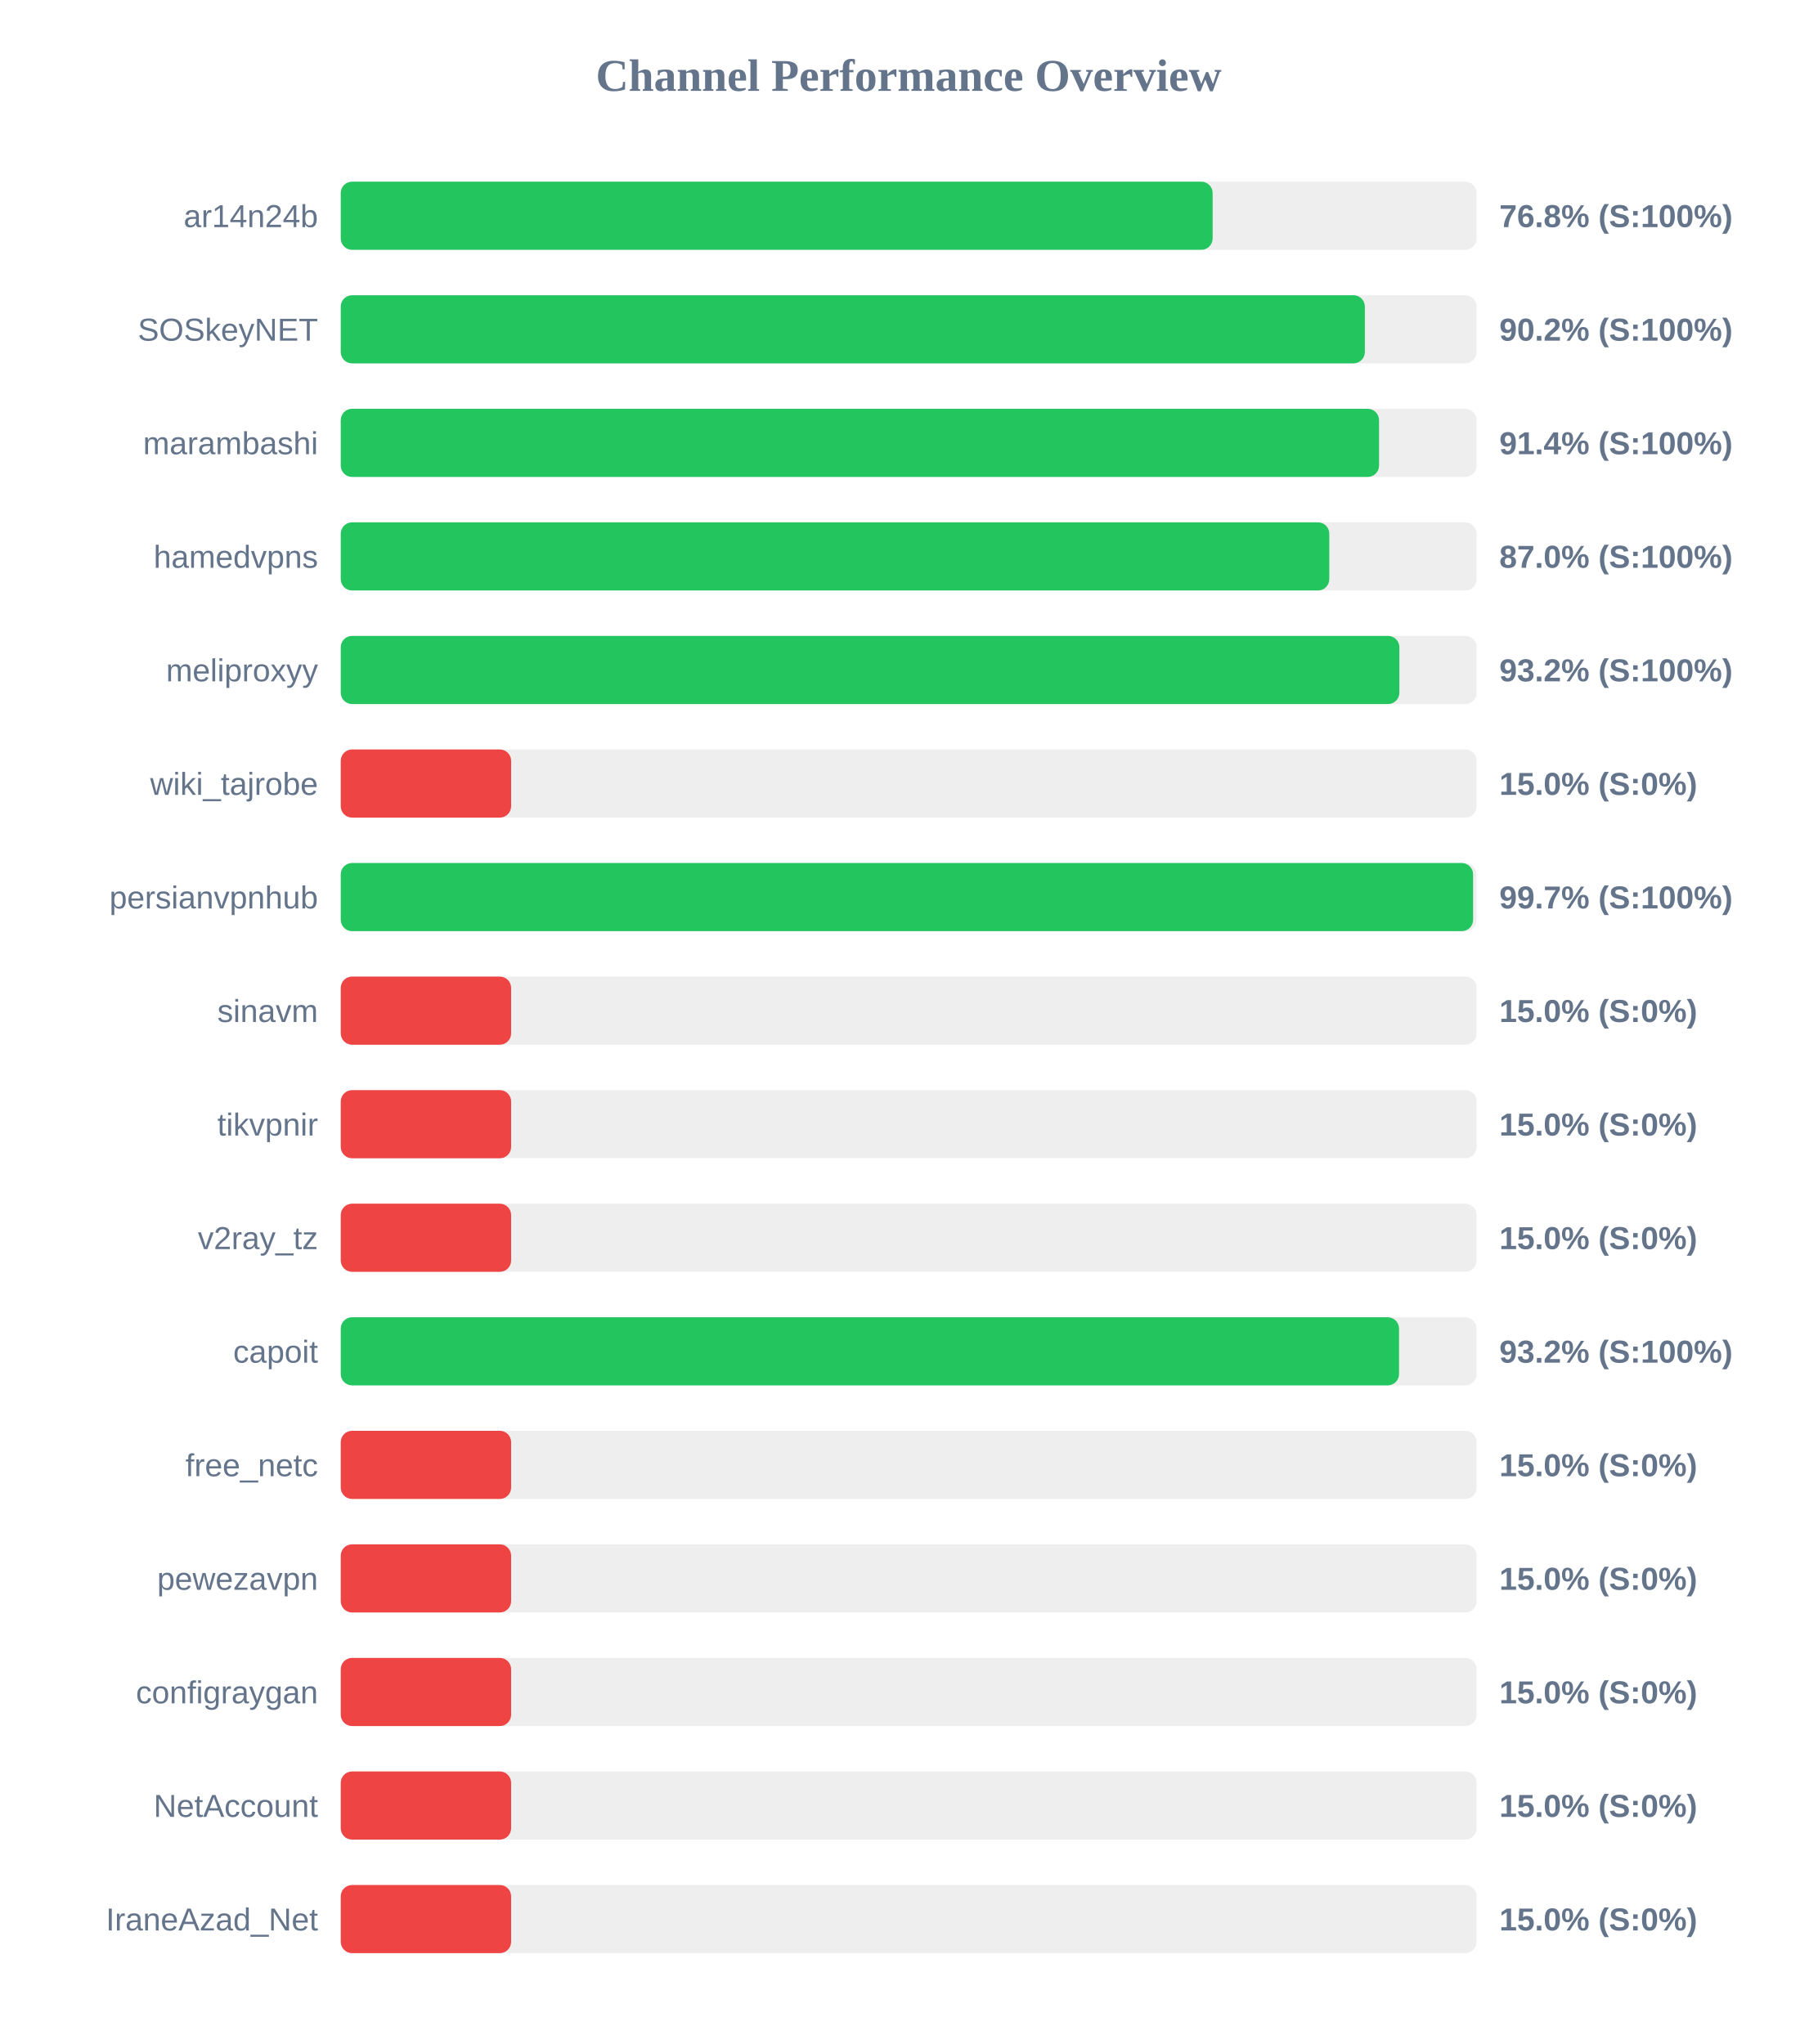
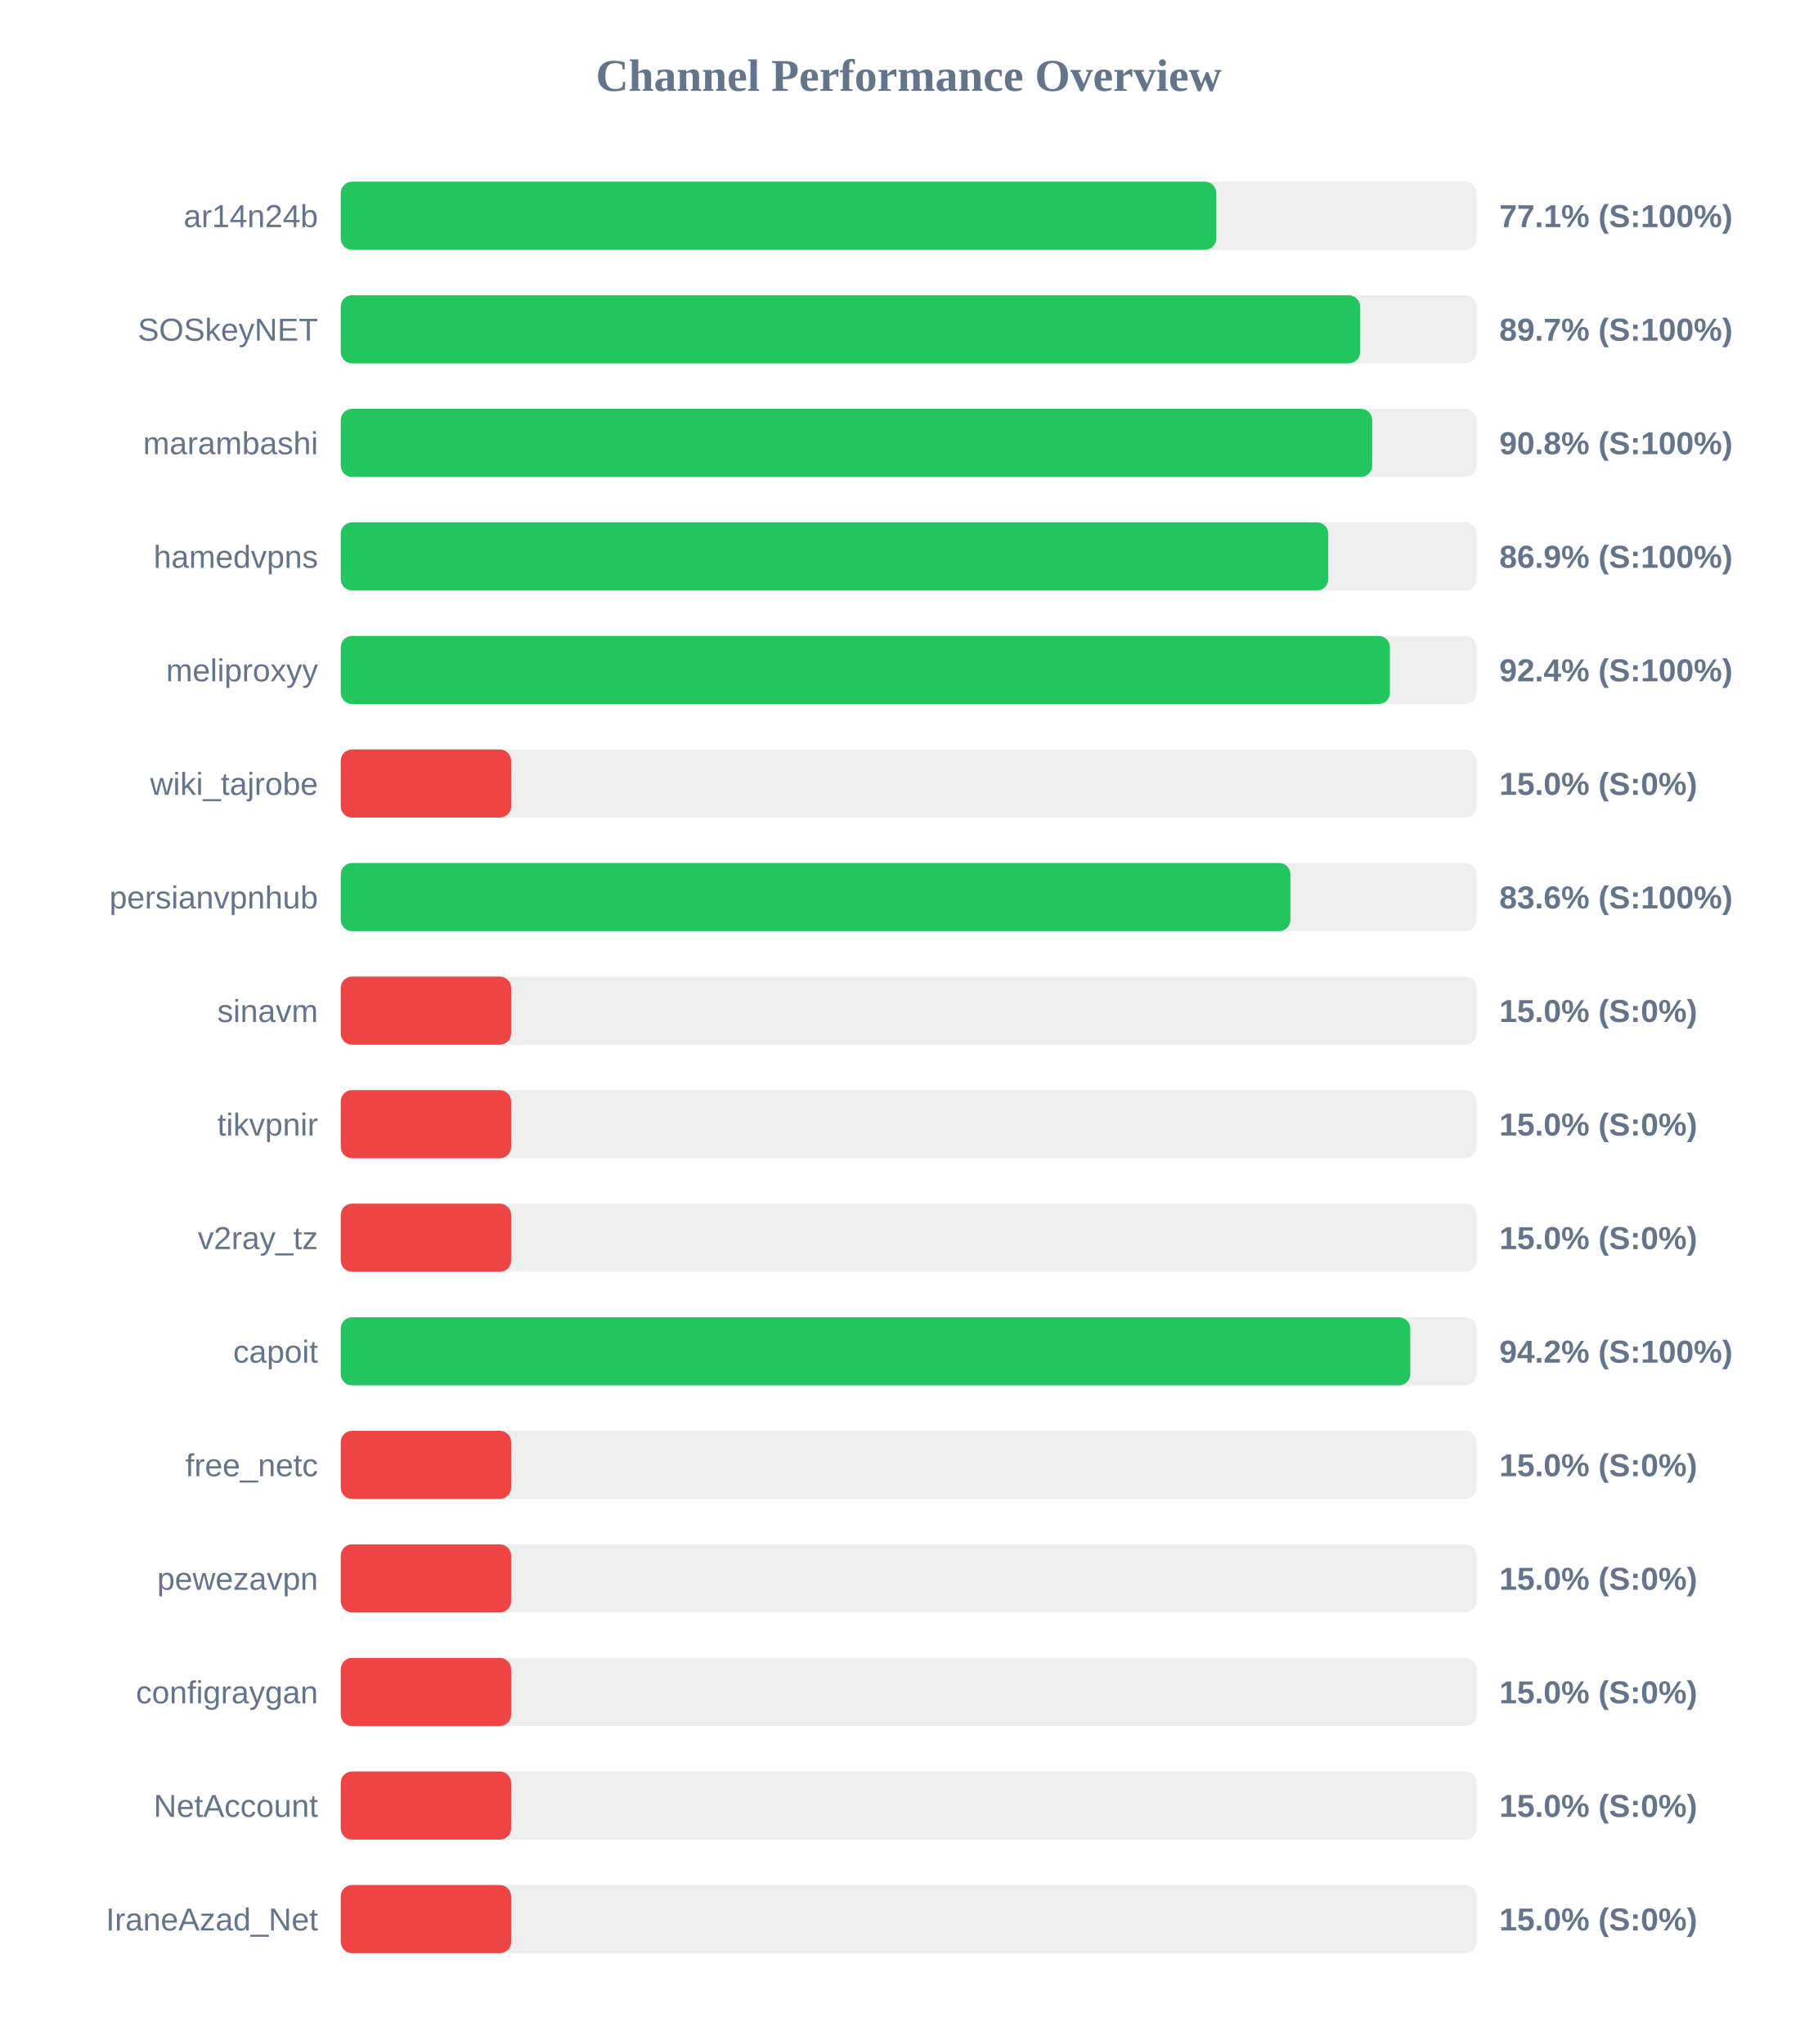
<svg xmlns="http://www.w3.org/2000/svg" width="800" height="900" version="1.1">
  <style>
        .row { font: 14px Arial; fill: #64748b; }
        .score { font: bold 14px Arial; fill: #64748b; }
    </style>
  <text x="400" y="40" text-anchor="middle" font-size="20px" font-weight="bold" fill="#64748b">Channel Performance Overview</text>
  <rect x="150" y="80" width="500" height="30" fill="#eee" rx="5" />
-   <rect x="150" y="80" width="383.8" height="30" fill="#22c55e" rx="5" />
+   <rect x="150" y="80" width="385.4" height="30" fill="#22c55e" rx="5" />
  <text x="140" y="100" text-anchor="end" class="row">ar14n24b</text>
-   <text x="660" y="100" text-anchor="start" class="score">76.8% (S:100%)</text>
+   <text x="660" y="100" text-anchor="start" class="score">77.1% (S:100%)</text>
  <rect x="150" y="130" width="500" height="30" fill="#eee" rx="5" />
-   <rect x="150" y="130" width="450.8" height="30" fill="#22c55e" rx="5" />
+   <rect x="150" y="130" width="448.7" height="30" fill="#22c55e" rx="5" />
  <text x="140" y="150" text-anchor="end" class="row">SOSkeyNET</text>
-   <text x="660" y="150" text-anchor="start" class="score">90.2% (S:100%)</text>
+   <text x="660" y="150" text-anchor="start" class="score">89.7% (S:100%)</text>
  <rect x="150" y="180" width="500" height="30" fill="#eee" rx="5" />
-   <rect x="150" y="180" width="457.05" height="30" fill="#22c55e" rx="5" />
+   <rect x="150" y="180" width="454.05" height="30" fill="#22c55e" rx="5" />
  <text x="140" y="200" text-anchor="end" class="row">marambashi</text>
-   <text x="660" y="200" text-anchor="start" class="score">91.4% (S:100%)</text>
+   <text x="660" y="200" text-anchor="start" class="score">90.8% (S:100%)</text>
  <rect x="150" y="230" width="500" height="30" fill="#eee" rx="5" />
-   <rect x="150" y="230" width="435.15" height="30" fill="#22c55e" rx="5" />
+   <rect x="150" y="230" width="434.7" height="30" fill="#22c55e" rx="5" />
  <text x="140" y="250" text-anchor="end" class="row">hamedvpns</text>
-   <text x="660" y="250" text-anchor="start" class="score">87.0% (S:100%)</text>
+   <text x="660" y="250" text-anchor="start" class="score">86.9% (S:100%)</text>
  <rect x="150" y="280" width="500" height="30" fill="#eee" rx="5" />
-   <rect x="150" y="280" width="466.0" height="30" fill="#22c55e" rx="5" />
+   <rect x="150" y="280" width="461.85" height="30" fill="#22c55e" rx="5" />
  <text x="140" y="300" text-anchor="end" class="row">meliproxyy</text>
-   <text x="660" y="300" text-anchor="start" class="score">93.2% (S:100%)</text>
+   <text x="660" y="300" text-anchor="start" class="score">92.4% (S:100%)</text>
  <rect x="150" y="330" width="500" height="30" fill="#eee" rx="5" />
  <rect x="150" y="330" width="75.0" height="30" fill="#ef4444" rx="5" />
  <text x="140" y="350" text-anchor="end" class="row">wiki_tajrobe</text>
  <text x="660" y="350" text-anchor="start" class="score">15.0% (S:0%)</text>
  <rect x="150" y="380" width="500" height="30" fill="#eee" rx="5" />
-   <rect x="150" y="380" width="498.45" height="30" fill="#22c55e" rx="5" />
+   <rect x="150" y="380" width="418.05" height="30" fill="#22c55e" rx="5" />
  <text x="140" y="400" text-anchor="end" class="row">persianvpnhub</text>
-   <text x="660" y="400" text-anchor="start" class="score">99.7% (S:100%)</text>
+   <text x="660" y="400" text-anchor="start" class="score">83.6% (S:100%)</text>
  <rect x="150" y="430" width="500" height="30" fill="#eee" rx="5" />
  <rect x="150" y="430" width="75.0" height="30" fill="#ef4444" rx="5" />
  <text x="140" y="450" text-anchor="end" class="row">sinavm</text>
  <text x="660" y="450" text-anchor="start" class="score">15.0% (S:0%)</text>
  <rect x="150" y="480" width="500" height="30" fill="#eee" rx="5" />
  <rect x="150" y="480" width="75.0" height="30" fill="#ef4444" rx="5" />
  <text x="140" y="500" text-anchor="end" class="row">tikvpnir</text>
  <text x="660" y="500" text-anchor="start" class="score">15.0% (S:0%)</text>
  <rect x="150" y="530" width="500" height="30" fill="#eee" rx="5" />
  <rect x="150" y="530" width="75.0" height="30" fill="#ef4444" rx="5" />
  <text x="140" y="550" text-anchor="end" class="row">v2ray_tz</text>
  <text x="660" y="550" text-anchor="start" class="score">15.0% (S:0%)</text>
  <rect x="150" y="580" width="500" height="30" fill="#eee" rx="5" />
-   <rect x="150" y="580" width="465.85" height="30" fill="#22c55e" rx="5" />
+   <rect x="150" y="580" width="470.8" height="30" fill="#22c55e" rx="5" />
  <text x="140" y="600" text-anchor="end" class="row">capoit</text>
-   <text x="660" y="600" text-anchor="start" class="score">93.2% (S:100%)</text>
+   <text x="660" y="600" text-anchor="start" class="score">94.2% (S:100%)</text>
  <rect x="150" y="630" width="500" height="30" fill="#eee" rx="5" />
  <rect x="150" y="630" width="75.0" height="30" fill="#ef4444" rx="5" />
  <text x="140" y="650" text-anchor="end" class="row">free_netc</text>
  <text x="660" y="650" text-anchor="start" class="score">15.0% (S:0%)</text>
  <rect x="150" y="680" width="500" height="30" fill="#eee" rx="5" />
  <rect x="150" y="680" width="75.0" height="30" fill="#ef4444" rx="5" />
  <text x="140" y="700" text-anchor="end" class="row">pewezavpn</text>
  <text x="660" y="700" text-anchor="start" class="score">15.0% (S:0%)</text>
  <rect x="150" y="730" width="500" height="30" fill="#eee" rx="5" />
  <rect x="150" y="730" width="75.0" height="30" fill="#ef4444" rx="5" />
  <text x="140" y="750" text-anchor="end" class="row">configraygan</text>
  <text x="660" y="750" text-anchor="start" class="score">15.0% (S:0%)</text>
  <rect x="150" y="780" width="500" height="30" fill="#eee" rx="5" />
  <rect x="150" y="780" width="75.0" height="30" fill="#ef4444" rx="5" />
  <text x="140" y="800" text-anchor="end" class="row">NetAccount</text>
  <text x="660" y="800" text-anchor="start" class="score">15.0% (S:0%)</text>
  <rect x="150" y="830" width="500" height="30" fill="#eee" rx="5" />
  <rect x="150" y="830" width="75.0" height="30" fill="#ef4444" rx="5" />
  <text x="140" y="850" text-anchor="end" class="row">IraneAzad_Net</text>
  <text x="660" y="850" text-anchor="start" class="score">15.0% (S:0%)</text>
</svg>
